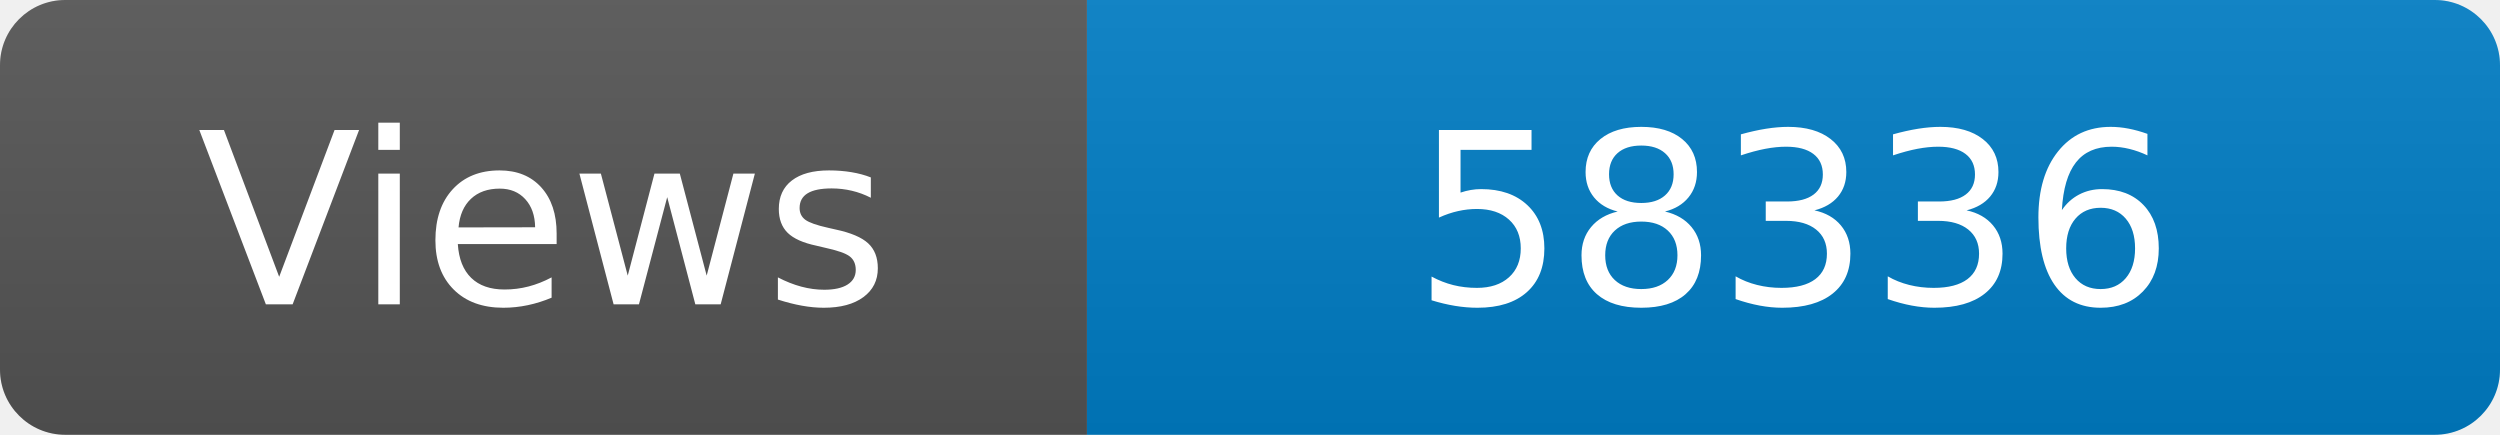
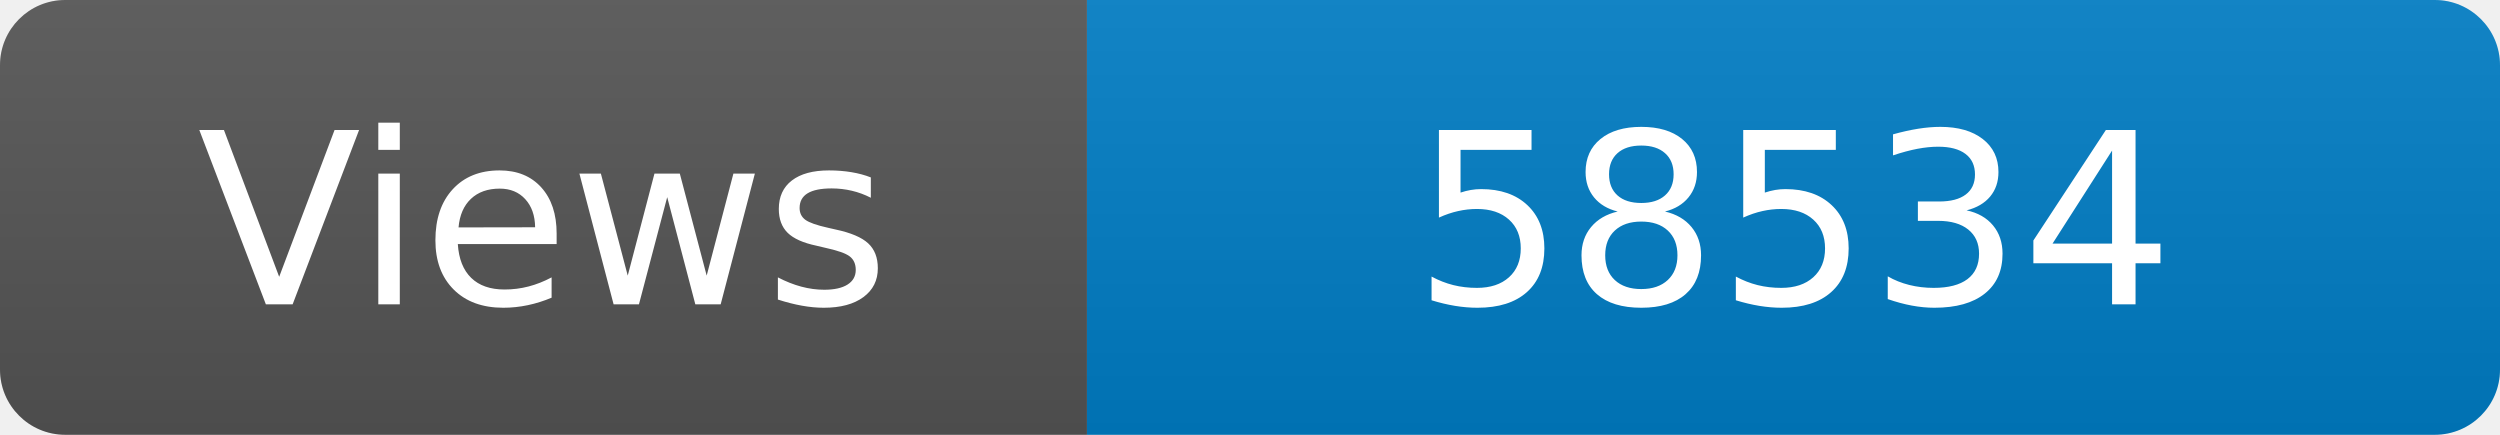
<svg xmlns="http://www.w3.org/2000/svg" width="115" height="20" role="img" aria-label="Maintained?: yes">
  <linearGradient id="s" x2="0" y2="100%">
    <stop offset="0" stop-color="#bbb" stop-opacity=".1" />
    <stop offset="1" stop-opacity=".1" />
  </linearGradient>
  <clipPath id="r">
    <rect width="115" height="20" rx="3" fill="#fff" />
  </clipPath>
  <g clip-path="url(#r)">
    <rect width="50" height="20" fill="#555" />
    <rect x="50" width="160" height="20" fill="#007ec6" />
    <rect width="115" height="20" fill="url(#s)" />
  </g>
  <g fill="#fff" text-anchor="middle" font-family="Verdana,Geneva,DejaVu Sans,sans-serif" font-size="110">
    <text x="250" y="140" transform="scale(.1)" fill="#fff">Views</text>
-     <text x="825" y="140" transform="scale(.1)" fill="#fff">58336</text>
+     <text x="825" y="140" transform="scale(.1)" fill="#fff">58534</text>
  </g>
</svg>
